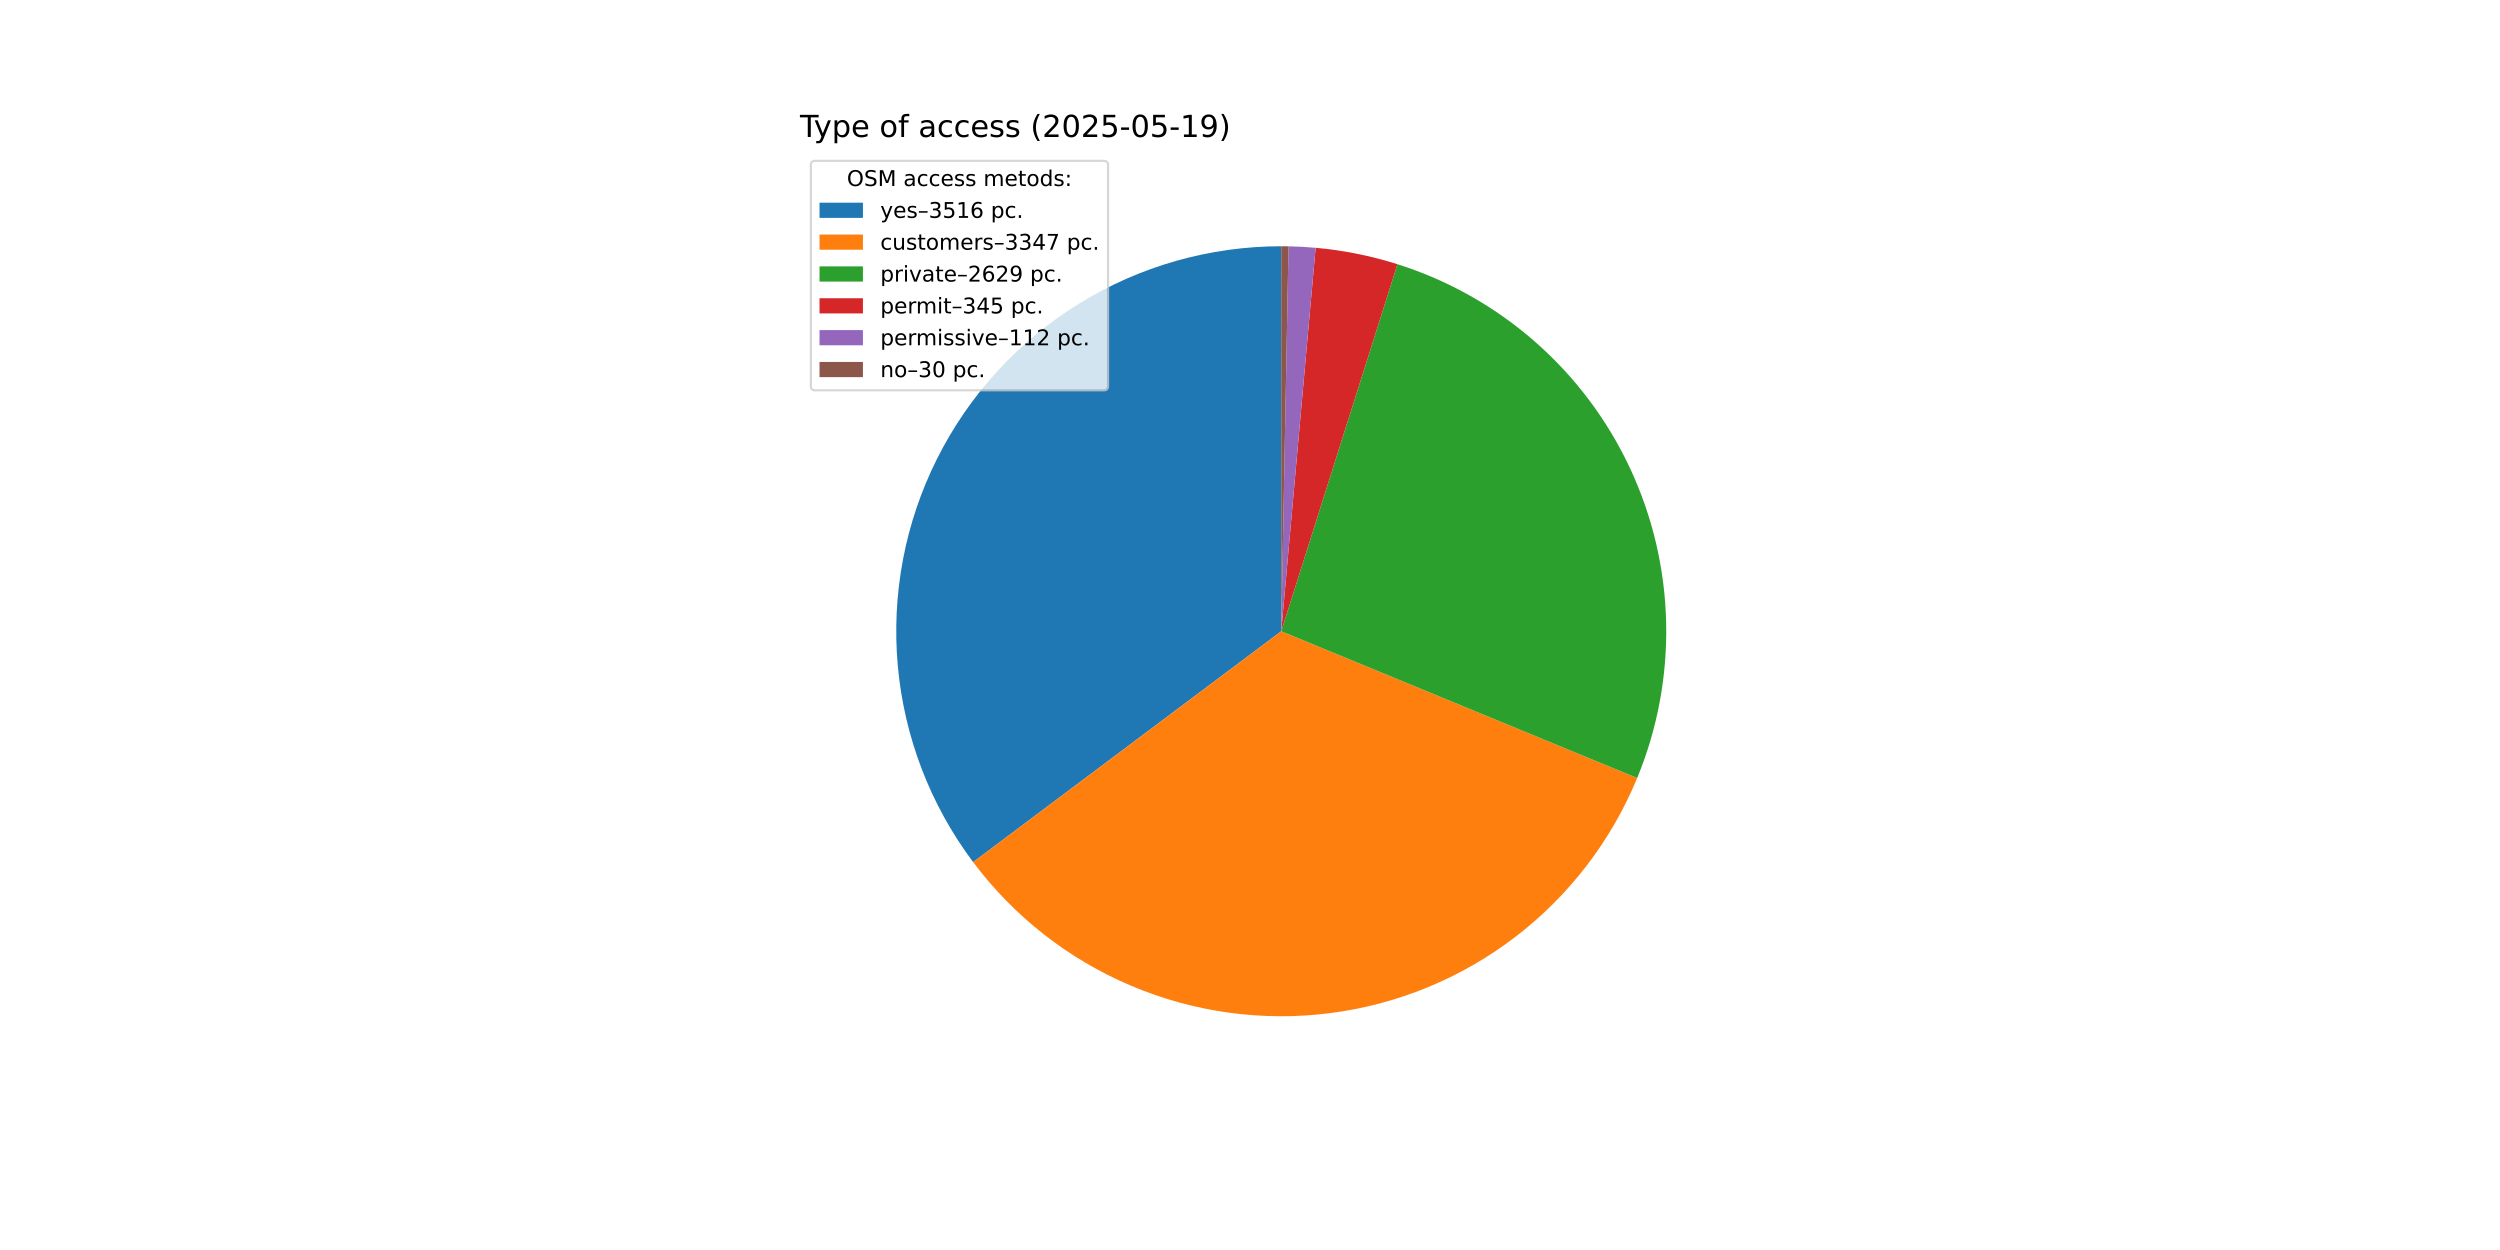
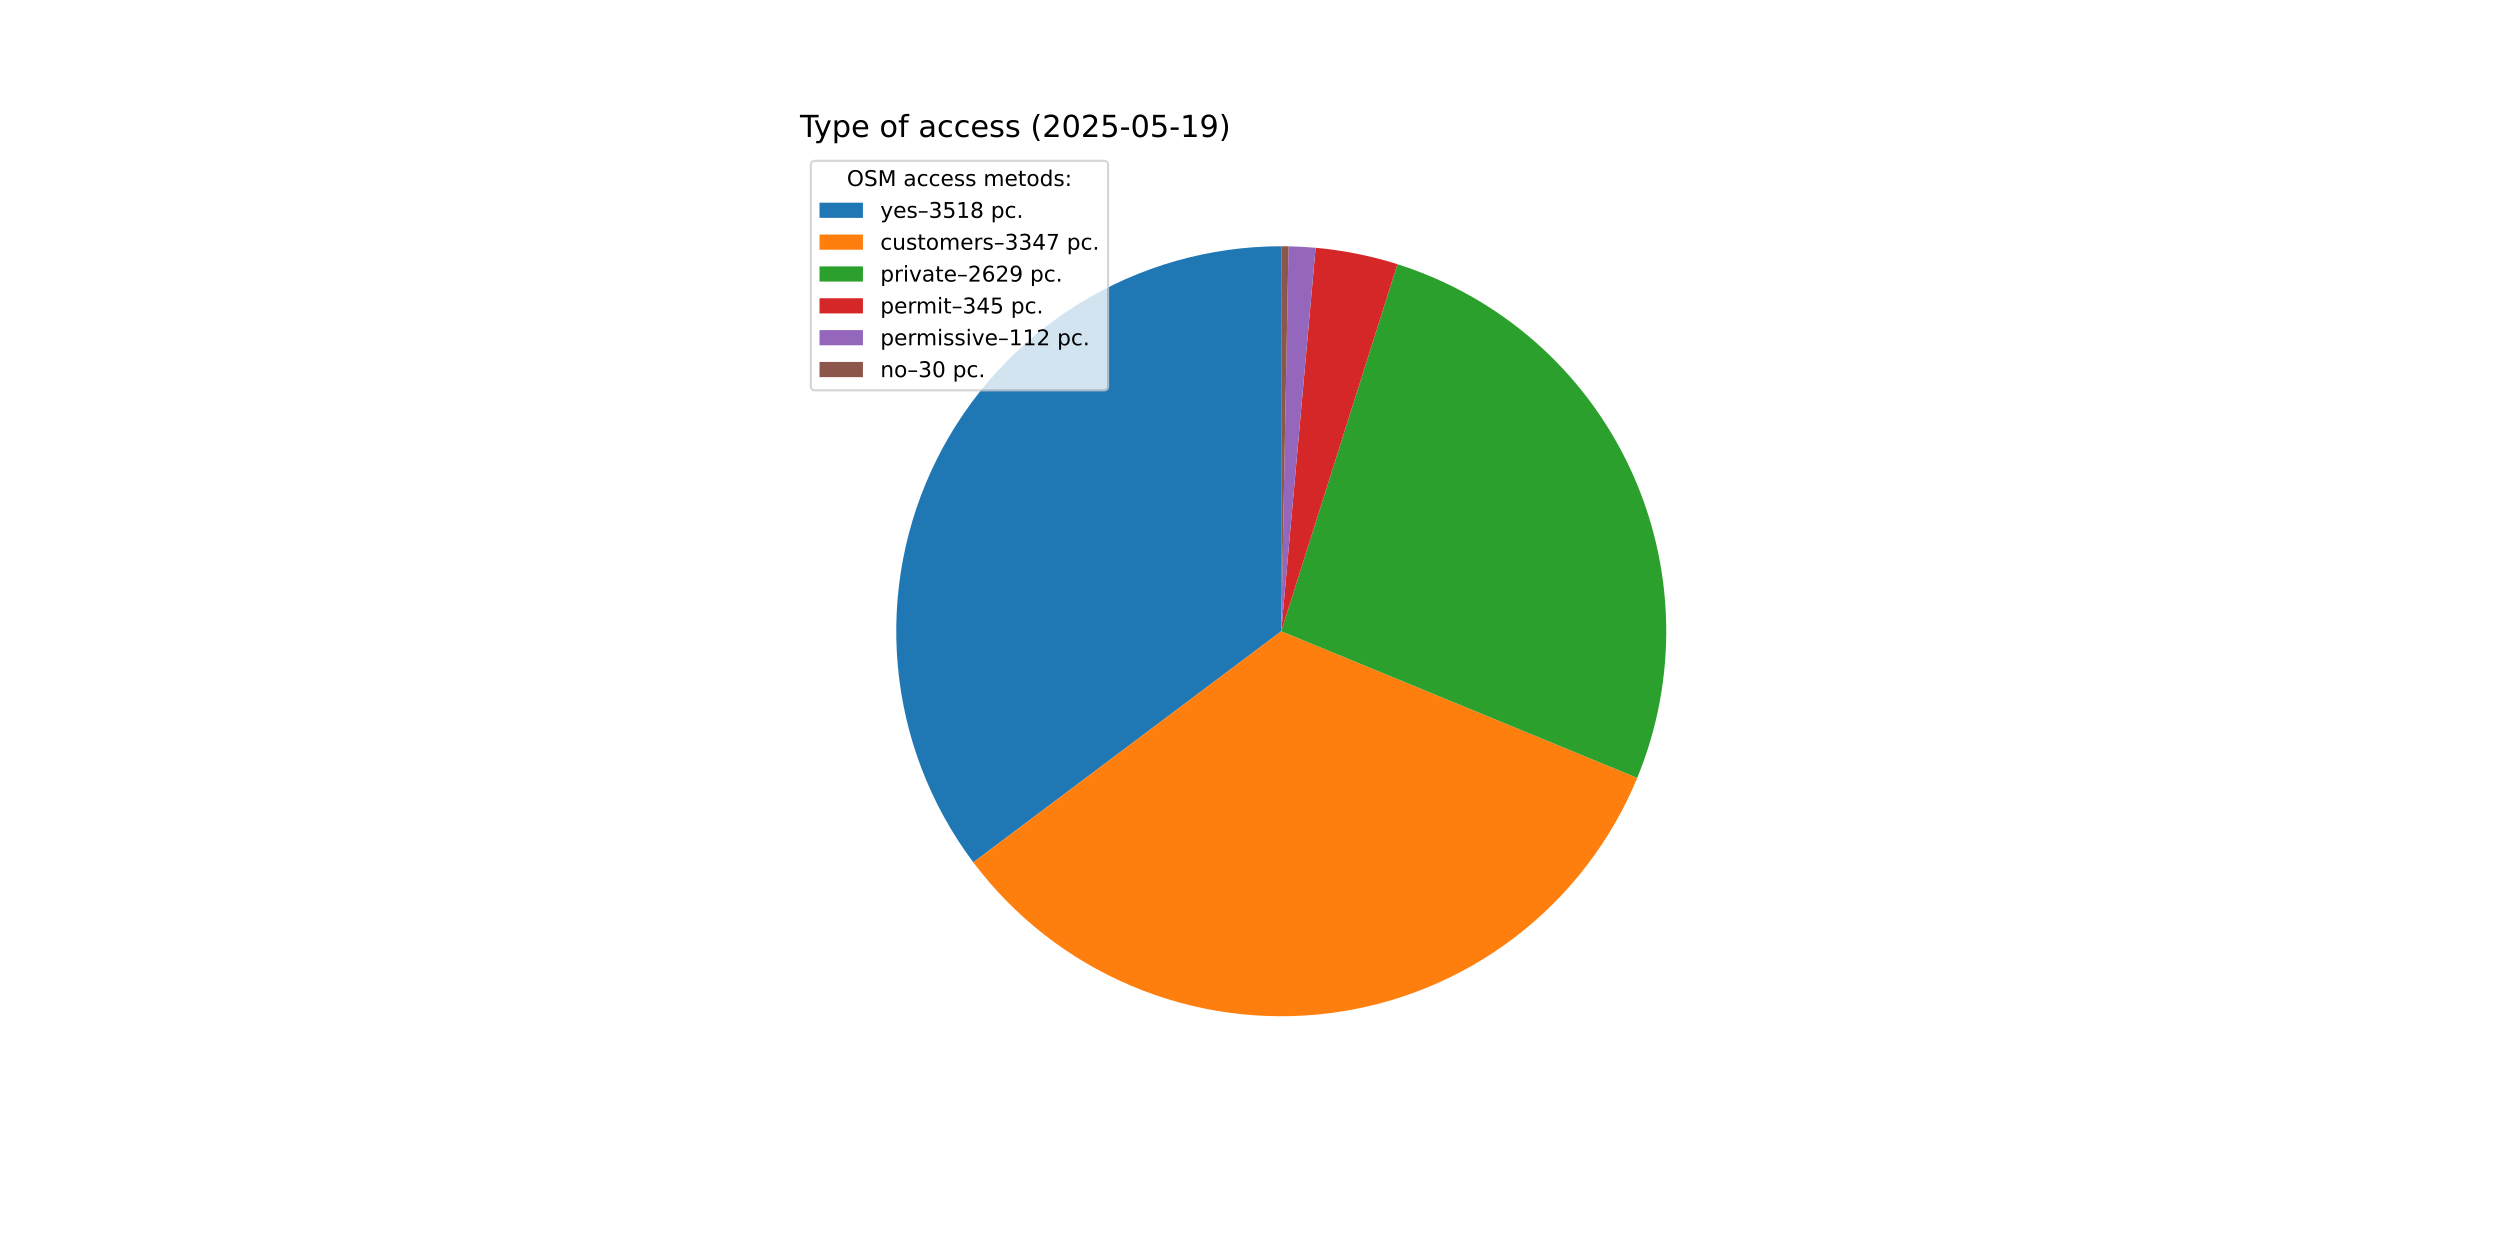
<svg xmlns="http://www.w3.org/2000/svg" xmlns:xlink="http://www.w3.org/1999/xlink" width="1152pt" height="576pt" viewBox="0 0 1152 576" version="1.1">
  <defs>
    <style type="text/css">*{stroke-linejoin: round; stroke-linecap: butt}</style>
  </defs>
  <g id="figure_1">
    <g id="patch_1">
      <path d="M 0 576  L 1152 576  L 1152 0  L 0 0  z " style="fill: #ffffff" />
    </g>
    <g id="axes_1">
      <g id="patch_2">
-         <path d="M 590.4 113.472  C 557.464 113.472 525.169 122.644 497.149 139.957  C 469.13 157.269 446.477 182.047 431.741 211.503  C 417.004 240.958 410.757 273.944 413.703 306.749  C 416.649 339.553 428.673 370.898 448.422 397.257  L 590.4 290.88  z " style="fill: #1f77b4" />
+         <path d="M 590.4 113.472  C 557.451 113.472 525.145 122.651 497.118 139.976  C 469.092 157.3 446.438 182.095 431.708 211.567  C 416.978 241.04 410.746 274.042 413.713 306.857  C 416.68 339.671 428.731 371.02 448.509 397.372  L 590.4 290.88  z " style="fill: #1f77b4" />
      </g>
      <g id="patch_3">
-         <path d="M 448.422 397.257  C 467.211 422.334 492.313 441.991 521.163 454.22  C 550.013 466.449 581.595 470.819 612.682 466.883  C 643.768 462.948 673.265 450.845 698.157 431.813  C 723.05 412.78 742.461 387.488 754.408 358.52  L 590.4 290.88  z " style="fill: #ff7f0e" />
+         <path d="M 448.509 397.372  C 467.315 422.429 492.426 442.063 521.279 454.269  C 550.132 466.475 581.71 470.823 612.788 466.87  C 643.866 462.916 673.35 450.8 698.227 431.759  C 723.105 412.718 742.501 387.422 754.434 358.455  L 590.4 290.88  z " style="fill: #ff7f0e" />
      </g>
      <g id="patch_4">
-         <path d="M 754.408 358.52  C 763.771 335.815 768.319 311.412 767.762 286.859  C 767.206 262.306 761.557 238.134 751.174 215.877  C 740.791 193.621 725.899 173.761 707.442 157.558  C 688.986 141.356 667.365 129.161 643.951 121.747  L 590.4 290.88  z " style="fill: #2ca02c" />
+         <path d="M 754.434 358.455  C 763.787 335.752 768.325 311.352 767.761 286.804  C 767.197 262.256 761.543 238.091 751.157 215.841  C 740.771 193.591 725.878 173.738 707.423 157.541  C 688.968 141.345 667.35 129.154 643.941 121.744  L 590.4 290.88  z " style="fill: #2ca02c" />
      </g>
      <g id="patch_5">
-         <path d="M 643.951 121.747  C 637.826 119.808 631.601 118.203 625.302 116.939  C 619.003 115.675 612.64 114.754 606.241 114.181  L 590.4 290.88  z " style="fill: #d62728" />
+         <path d="M 643.941 121.744  C 637.817 119.805 631.592 118.201 625.295 116.938  C 618.997 115.674 612.635 114.754 606.238 114.18  L 590.4 290.88  z " style="fill: #d62728" />
      </g>
      <g id="patch_6">
-         <path d="M 606.241 114.181  C 604.164 113.994 602.084 113.845 600.002 113.732  C 597.92 113.619 595.836 113.543 593.751 113.504  L 590.4 290.88  z " style="fill: #9467bd" />
+         <path d="M 606.238 114.18  C 604.161 113.994 602.082 113.845 600 113.732  C 597.918 113.619 595.835 113.543 593.75 113.504  L 590.4 290.88  z " style="fill: #9467bd" />
      </g>
      <g id="patch_7">
-         <path d="M 593.751 113.504  C 593.193 113.493 592.634 113.485 592.076 113.48  C 591.517 113.475 590.959 113.472 590.4 113.472  L 590.4 290.88  z " style="fill: #8c564b" />
+         <path d="M 593.75 113.504  C 593.192 113.493 592.634 113.485 592.075 113.48  C 591.517 113.475 590.958 113.472 590.4 113.472  L 590.4 290.88  z " style="fill: #8c564b" />
      </g>
      <g id="matplotlib.axis_1" />
      <g id="matplotlib.axis_2" />
      <g id="text_1">
        <g transform="translate(368.64 63.12) scale(0.14 -0.14)">
          <defs>
            <path id="DejaVuSans-54" d="M -19 4666  L 3928 4666  L 3928 4134  L 2272 4134  L 2272 0  L 1638 0  L 1638 4134  L -19 4134  L -19 4666  z " transform="scale(0.015625)" />
            <path id="DejaVuSans-79" d="M 2059 -325  Q 1816 -950 1584 -1140  Q 1353 -1331 966 -1331  L 506 -1331  L 506 -850  L 844 -850  Q 1081 -850 1212 -737  Q 1344 -625 1503 -206  L 1606 56  L 191 3500  L 800 3500  L 1894 763  L 2988 3500  L 3597 3500  L 2059 -325  z " transform="scale(0.015625)" />
            <path id="DejaVuSans-70" d="M 1159 525  L 1159 -1331  L 581 -1331  L 581 3500  L 1159 3500  L 1159 2969  Q 1341 3281 1617 3432  Q 1894 3584 2278 3584  Q 2916 3584 3314 3078  Q 3713 2572 3713 1747  Q 3713 922 3314 415  Q 2916 -91 2278 -91  Q 1894 -91 1617 61  Q 1341 213 1159 525  z M 3116 1747  Q 3116 2381 2855 2742  Q 2594 3103 2138 3103  Q 1681 3103 1420 2742  Q 1159 2381 1159 1747  Q 1159 1113 1420 752  Q 1681 391 2138 391  Q 2594 391 2855 752  Q 3116 1113 3116 1747  z " transform="scale(0.015625)" />
            <path id="DejaVuSans-65" d="M 3597 1894  L 3597 1613  L 953 1613  Q 991 1019 1311 708  Q 1631 397 2203 397  Q 2534 397 2845 478  Q 3156 559 3463 722  L 3463 178  Q 3153 47 2828 -22  Q 2503 -91 2169 -91  Q 1331 -91 842 396  Q 353 884 353 1716  Q 353 2575 817 3079  Q 1281 3584 2069 3584  Q 2775 3584 3186 3129  Q 3597 2675 3597 1894  z M 3022 2063  Q 3016 2534 2758 2815  Q 2500 3097 2075 3097  Q 1594 3097 1305 2825  Q 1016 2553 972 2059  L 3022 2063  z " transform="scale(0.015625)" />
            <path id="DejaVuSans-20" transform="scale(0.015625)" />
            <path id="DejaVuSans-6f" d="M 1959 3097  Q 1497 3097 1228 2736  Q 959 2375 959 1747  Q 959 1119 1226 758  Q 1494 397 1959 397  Q 2419 397 2687 759  Q 2956 1122 2956 1747  Q 2956 2369 2687 2733  Q 2419 3097 1959 3097  z M 1959 3584  Q 2709 3584 3137 3096  Q 3566 2609 3566 1747  Q 3566 888 3137 398  Q 2709 -91 1959 -91  Q 1206 -91 779 398  Q 353 888 353 1747  Q 353 2609 779 3096  Q 1206 3584 1959 3584  z " transform="scale(0.015625)" />
            <path id="DejaVuSans-66" d="M 2375 4863  L 2375 4384  L 1825 4384  Q 1516 4384 1395 4259  Q 1275 4134 1275 3809  L 1275 3500  L 2222 3500  L 2222 3053  L 1275 3053  L 1275 0  L 697 0  L 697 3053  L 147 3053  L 147 3500  L 697 3500  L 697 3744  Q 697 4328 969 4595  Q 1241 4863 1831 4863  L 2375 4863  z " transform="scale(0.015625)" />
            <path id="DejaVuSans-61" d="M 2194 1759  Q 1497 1759 1228 1600  Q 959 1441 959 1056  Q 959 750 1161 570  Q 1363 391 1709 391  Q 2188 391 2477 730  Q 2766 1069 2766 1631  L 2766 1759  L 2194 1759  z M 3341 1997  L 3341 0  L 2766 0  L 2766 531  Q 2569 213 2275 61  Q 1981 -91 1556 -91  Q 1019 -91 701 211  Q 384 513 384 1019  Q 384 1609 779 1909  Q 1175 2209 1959 2209  L 2766 2209  L 2766 2266  Q 2766 2663 2505 2880  Q 2244 3097 1772 3097  Q 1472 3097 1187 3025  Q 903 2953 641 2809  L 641 3341  Q 956 3463 1253 3523  Q 1550 3584 1831 3584  Q 2591 3584 2966 3190  Q 3341 2797 3341 1997  z " transform="scale(0.015625)" />
            <path id="DejaVuSans-63" d="M 3122 3366  L 3122 2828  Q 2878 2963 2633 3030  Q 2388 3097 2138 3097  Q 1578 3097 1268 2742  Q 959 2388 959 1747  Q 959 1106 1268 751  Q 1578 397 2138 397  Q 2388 397 2633 464  Q 2878 531 3122 666  L 3122 134  Q 2881 22 2623 -34  Q 2366 -91 2075 -91  Q 1284 -91 818 406  Q 353 903 353 1747  Q 353 2603 823 3093  Q 1294 3584 2113 3584  Q 2378 3584 2631 3529  Q 2884 3475 3122 3366  z " transform="scale(0.015625)" />
            <path id="DejaVuSans-73" d="M 2834 3397  L 2834 2853  Q 2591 2978 2328 3040  Q 2066 3103 1784 3103  Q 1356 3103 1142 2972  Q 928 2841 928 2578  Q 928 2378 1081 2264  Q 1234 2150 1697 2047  L 1894 2003  Q 2506 1872 2764 1633  Q 3022 1394 3022 966  Q 3022 478 2636 193  Q 2250 -91 1575 -91  Q 1294 -91 989 -36  Q 684 19 347 128  L 347 722  Q 666 556 975 473  Q 1284 391 1588 391  Q 1994 391 2212 530  Q 2431 669 2431 922  Q 2431 1156 2273 1281  Q 2116 1406 1581 1522  L 1381 1569  Q 847 1681 609 1914  Q 372 2147 372 2553  Q 372 3047 722 3315  Q 1072 3584 1716 3584  Q 2034 3584 2315 3537  Q 2597 3491 2834 3397  z " transform="scale(0.015625)" />
            <path id="DejaVuSans-28" d="M 1984 4856  Q 1566 4138 1362 3434  Q 1159 2731 1159 2009  Q 1159 1288 1364 580  Q 1569 -128 1984 -844  L 1484 -844  Q 1016 -109 783 600  Q 550 1309 550 2009  Q 550 2706 781 3412  Q 1013 4119 1484 4856  L 1984 4856  z " transform="scale(0.015625)" />
            <path id="DejaVuSans-32" d="M 1228 531  L 3431 531  L 3431 0  L 469 0  L 469 531  Q 828 903 1448 1529  Q 2069 2156 2228 2338  Q 2531 2678 2651 2914  Q 2772 3150 2772 3378  Q 2772 3750 2511 3984  Q 2250 4219 1831 4219  Q 1534 4219 1204 4116  Q 875 4013 500 3803  L 500 4441  Q 881 4594 1212 4672  Q 1544 4750 1819 4750  Q 2544 4750 2975 4387  Q 3406 4025 3406 3419  Q 3406 3131 3298 2873  Q 3191 2616 2906 2266  Q 2828 2175 2409 1742  Q 1991 1309 1228 531  z " transform="scale(0.015625)" />
            <path id="DejaVuSans-30" d="M 2034 4250  Q 1547 4250 1301 3770  Q 1056 3291 1056 2328  Q 1056 1369 1301 889  Q 1547 409 2034 409  Q 2525 409 2770 889  Q 3016 1369 3016 2328  Q 3016 3291 2770 3770  Q 2525 4250 2034 4250  z M 2034 4750  Q 2819 4750 3233 4129  Q 3647 3509 3647 2328  Q 3647 1150 3233 529  Q 2819 -91 2034 -91  Q 1250 -91 836 529  Q 422 1150 422 2328  Q 422 3509 836 4129  Q 1250 4750 2034 4750  z " transform="scale(0.015625)" />
            <path id="DejaVuSans-35" d="M 691 4666  L 3169 4666  L 3169 4134  L 1269 4134  L 1269 2991  Q 1406 3038 1543 3061  Q 1681 3084 1819 3084  Q 2600 3084 3056 2656  Q 3513 2228 3513 1497  Q 3513 744 3044 326  Q 2575 -91 1722 -91  Q 1428 -91 1123 -41  Q 819 9 494 109  L 494 744  Q 775 591 1075 516  Q 1375 441 1709 441  Q 2250 441 2565 725  Q 2881 1009 2881 1497  Q 2881 1984 2565 2268  Q 2250 2553 1709 2553  Q 1456 2553 1204 2497  Q 953 2441 691 2322  L 691 4666  z " transform="scale(0.015625)" />
            <path id="DejaVuSans-2d" d="M 313 2009  L 1997 2009  L 1997 1497  L 313 1497  L 313 2009  z " transform="scale(0.015625)" />
            <path id="DejaVuSans-31" d="M 794 531  L 1825 531  L 1825 4091  L 703 3866  L 703 4441  L 1819 4666  L 2450 4666  L 2450 531  L 3481 531  L 3481 0  L 794 0  L 794 531  z " transform="scale(0.015625)" />
            <path id="DejaVuSans-39" d="M 703 97  L 703 672  Q 941 559 1184 500  Q 1428 441 1663 441  Q 2288 441 2617 861  Q 2947 1281 2994 2138  Q 2813 1869 2534 1725  Q 2256 1581 1919 1581  Q 1219 1581 811 2004  Q 403 2428 403 3163  Q 403 3881 828 4315  Q 1253 4750 1959 4750  Q 2769 4750 3195 4129  Q 3622 3509 3622 2328  Q 3622 1225 3098 567  Q 2575 -91 1691 -91  Q 1453 -91 1209 -44  Q 966 3 703 97  z M 1959 2075  Q 2384 2075 2632 2365  Q 2881 2656 2881 3163  Q 2881 3666 2632 3958  Q 2384 4250 1959 4250  Q 1534 4250 1286 3958  Q 1038 3666 1038 3163  Q 1038 2656 1286 2365  Q 1534 2075 1959 2075  z " transform="scale(0.015625)" />
            <path id="DejaVuSans-29" d="M 513 4856  L 1013 4856  Q 1481 4119 1714 3412  Q 1947 2706 1947 2009  Q 1947 1309 1714 600  Q 1481 -109 1013 -844  L 513 -844  Q 928 -128 1133 580  Q 1338 1288 1338 2009  Q 1338 2731 1133 3434  Q 928 4138 513 4856  z " transform="scale(0.015625)" />
          </defs>
          <use xlink:href="#DejaVuSans-54" />
          <use xlink:href="#DejaVuSans-79" x="45.459" />
          <use xlink:href="#DejaVuSans-70" x="104.639" />
          <use xlink:href="#DejaVuSans-65" x="168.115" />
          <use xlink:href="#DejaVuSans-20" x="229.639" />
          <use xlink:href="#DejaVuSans-6f" x="261.426" />
          <use xlink:href="#DejaVuSans-66" x="322.607" />
          <use xlink:href="#DejaVuSans-20" x="357.812" />
          <use xlink:href="#DejaVuSans-61" x="389.6" />
          <use xlink:href="#DejaVuSans-63" x="450.879" />
          <use xlink:href="#DejaVuSans-63" x="505.859" />
          <use xlink:href="#DejaVuSans-65" x="560.84" />
          <use xlink:href="#DejaVuSans-73" x="622.363" />
          <use xlink:href="#DejaVuSans-73" x="674.463" />
          <use xlink:href="#DejaVuSans-20" x="726.562" />
          <use xlink:href="#DejaVuSans-28" x="758.35" />
          <use xlink:href="#DejaVuSans-32" x="797.363" />
          <use xlink:href="#DejaVuSans-30" x="860.986" />
          <use xlink:href="#DejaVuSans-32" x="924.609" />
          <use xlink:href="#DejaVuSans-35" x="988.232" />
          <use xlink:href="#DejaVuSans-2d" x="1051.855" />
          <use xlink:href="#DejaVuSans-30" x="1087.939" />
          <use xlink:href="#DejaVuSans-35" x="1151.562" />
          <use xlink:href="#DejaVuSans-2d" x="1215.186" />
          <use xlink:href="#DejaVuSans-31" x="1251.27" />
          <use xlink:href="#DejaVuSans-39" x="1314.893" />
          <use xlink:href="#DejaVuSans-29" x="1378.516" />
        </g>
      </g>
      <g id="legend_1">
        <g id="patch_8">
          <path d="M 375.64 179.867  L 508.592 179.867  Q 510.592 179.867 510.592 177.867  L 510.592 76.12  Q 510.592 74.12 508.592 74.12  L 375.64 74.12  Q 373.64 74.12 373.64 76.12  L 373.64 177.867  Q 373.64 179.867 375.64 179.867  z " style="fill: #ffffff; opacity: 0.8; stroke: #cccccc; stroke-linejoin: miter" />
        </g>
        <g id="text_2">
          <g transform="translate(390.2353 85.71844) scale(0.1 -0.1)">
            <defs>
              <path id="DejaVuSans-4f" d="M 2522 4238  Q 1834 4238 1429 3725  Q 1025 3213 1025 2328  Q 1025 1447 1429 934  Q 1834 422 2522 422  Q 3209 422 3611 934  Q 4013 1447 4013 2328  Q 4013 3213 3611 3725  Q 3209 4238 2522 4238  z M 2522 4750  Q 3503 4750 4090 4092  Q 4678 3434 4678 2328  Q 4678 1225 4090 567  Q 3503 -91 2522 -91  Q 1538 -91 948 565  Q 359 1222 359 2328  Q 359 3434 948 4092  Q 1538 4750 2522 4750  z " transform="scale(0.015625)" />
              <path id="DejaVuSans-53" d="M 3425 4513  L 3425 3897  Q 3066 4069 2747 4153  Q 2428 4238 2131 4238  Q 1616 4238 1336 4038  Q 1056 3838 1056 3469  Q 1056 3159 1242 3001  Q 1428 2844 1947 2747  L 2328 2669  Q 3034 2534 3370 2195  Q 3706 1856 3706 1288  Q 3706 609 3251 259  Q 2797 -91 1919 -91  Q 1588 -91 1214 -16  Q 841 59 441 206  L 441 856  Q 825 641 1194 531  Q 1563 422 1919 422  Q 2459 422 2753 634  Q 3047 847 3047 1241  Q 3047 1584 2836 1778  Q 2625 1972 2144 2069  L 1759 2144  Q 1053 2284 737 2584  Q 422 2884 422 3419  Q 422 4038 858 4394  Q 1294 4750 2059 4750  Q 2388 4750 2728 4690  Q 3069 4631 3425 4513  z " transform="scale(0.015625)" />
              <path id="DejaVuSans-4d" d="M 628 4666  L 1569 4666  L 2759 1491  L 3956 4666  L 4897 4666  L 4897 0  L 4281 0  L 4281 4097  L 3078 897  L 2444 897  L 1241 4097  L 1241 0  L 628 0  L 628 4666  z " transform="scale(0.015625)" />
              <path id="DejaVuSans-6d" d="M 3328 2828  Q 3544 3216 3844 3400  Q 4144 3584 4550 3584  Q 5097 3584 5394 3201  Q 5691 2819 5691 2113  L 5691 0  L 5113 0  L 5113 2094  Q 5113 2597 4934 2840  Q 4756 3084 4391 3084  Q 3944 3084 3684 2787  Q 3425 2491 3425 1978  L 3425 0  L 2847 0  L 2847 2094  Q 2847 2600 2669 2842  Q 2491 3084 2119 3084  Q 1678 3084 1418 2786  Q 1159 2488 1159 1978  L 1159 0  L 581 0  L 581 3500  L 1159 3500  L 1159 2956  Q 1356 3278 1631 3431  Q 1906 3584 2284 3584  Q 2666 3584 2933 3390  Q 3200 3197 3328 2828  z " transform="scale(0.015625)" />
              <path id="DejaVuSans-74" d="M 1172 4494  L 1172 3500  L 2356 3500  L 2356 3053  L 1172 3053  L 1172 1153  Q 1172 725 1289 603  Q 1406 481 1766 481  L 2356 481  L 2356 0  L 1766 0  Q 1100 0 847 248  Q 594 497 594 1153  L 594 3053  L 172 3053  L 172 3500  L 594 3500  L 594 4494  L 1172 4494  z " transform="scale(0.015625)" />
              <path id="DejaVuSans-64" d="M 2906 2969  L 2906 4863  L 3481 4863  L 3481 0  L 2906 0  L 2906 525  Q 2725 213 2448 61  Q 2172 -91 1784 -91  Q 1150 -91 751 415  Q 353 922 353 1747  Q 353 2572 751 3078  Q 1150 3584 1784 3584  Q 2172 3584 2448 3432  Q 2725 3281 2906 2969  z M 947 1747  Q 947 1113 1208 752  Q 1469 391 1925 391  Q 2381 391 2643 752  Q 2906 1113 2906 1747  Q 2906 2381 2643 2742  Q 2381 3103 1925 3103  Q 1469 3103 1208 2742  Q 947 2381 947 1747  z " transform="scale(0.015625)" />
              <path id="DejaVuSans-3a" d="M 750 794  L 1409 794  L 1409 0  L 750 0  L 750 794  z M 750 3309  L 1409 3309  L 1409 2516  L 750 2516  L 750 3309  z " transform="scale(0.015625)" />
            </defs>
            <use xlink:href="#DejaVuSans-4f" />
            <use xlink:href="#DejaVuSans-53" x="78.711" />
            <use xlink:href="#DejaVuSans-4d" x="142.188" />
            <use xlink:href="#DejaVuSans-20" x="228.467" />
            <use xlink:href="#DejaVuSans-61" x="260.254" />
            <use xlink:href="#DejaVuSans-63" x="321.533" />
            <use xlink:href="#DejaVuSans-63" x="376.514" />
            <use xlink:href="#DejaVuSans-65" x="431.494" />
            <use xlink:href="#DejaVuSans-73" x="493.018" />
            <use xlink:href="#DejaVuSans-73" x="545.117" />
            <use xlink:href="#DejaVuSans-20" x="597.217" />
            <use xlink:href="#DejaVuSans-6d" x="629.004" />
            <use xlink:href="#DejaVuSans-65" x="726.416" />
            <use xlink:href="#DejaVuSans-74" x="787.939" />
            <use xlink:href="#DejaVuSans-6f" x="827.148" />
            <use xlink:href="#DejaVuSans-64" x="888.33" />
            <use xlink:href="#DejaVuSans-73" x="951.807" />
            <use xlink:href="#DejaVuSans-3a" x="1003.906" />
          </g>
        </g>
        <g id="patch_9">
          <path d="M 377.64 100.397  L 397.64 100.397  L 397.64 93.397  L 377.64 93.397  z " style="fill: #1f77b4" />
        </g>
        <g id="text_3">
          <g transform="translate(405.64 100.3966) scale(0.1 -0.1)">
            <defs>
              <path id="DejaVuSans-2013" d="M 313 1978  L 2888 1978  L 2888 1528  L 313 1528  L 313 1978  z " transform="scale(0.015625)" />
              <path id="DejaVuSans-33" d="M 2597 2516  Q 3050 2419 3304 2112  Q 3559 1806 3559 1356  Q 3559 666 3084 287  Q 2609 -91 1734 -91  Q 1441 -91 1130 -33  Q 819 25 488 141  L 488 750  Q 750 597 1062 519  Q 1375 441 1716 441  Q 2309 441 2620 675  Q 2931 909 2931 1356  Q 2931 1769 2642 2001  Q 2353 2234 1838 2234  L 1294 2234  L 1294 2753  L 1863 2753  Q 2328 2753 2575 2939  Q 2822 3125 2822 3475  Q 2822 3834 2567 4026  Q 2313 4219 1838 4219  Q 1578 4219 1281 4162  Q 984 4106 628 3988  L 628 4550  Q 988 4650 1302 4700  Q 1616 4750 1894 4750  Q 2613 4750 3031 4423  Q 3450 4097 3450 3541  Q 3450 3153 3228 2886  Q 3006 2619 2597 2516  z " transform="scale(0.015625)" />
-               <path id="DejaVuSans-36" d="M 2113 2584  Q 1688 2584 1439 2293  Q 1191 2003 1191 1497  Q 1191 994 1439 701  Q 1688 409 2113 409  Q 2538 409 2786 701  Q 3034 994 3034 1497  Q 3034 2003 2786 2293  Q 2538 2584 2113 2584  z M 3366 4563  L 3366 3988  Q 3128 4100 2886 4159  Q 2644 4219 2406 4219  Q 1781 4219 1451 3797  Q 1122 3375 1075 2522  Q 1259 2794 1537 2939  Q 1816 3084 2150 3084  Q 2853 3084 3261 2657  Q 3669 2231 3669 1497  Q 3669 778 3244 343  Q 2819 -91 2113 -91  Q 1303 -91 875 529  Q 447 1150 447 2328  Q 447 3434 972 4092  Q 1497 4750 2381 4750  Q 2619 4750 2861 4703  Q 3103 4656 3366 4563  z " transform="scale(0.015625)" />
+               <path id="DejaVuSans-38" d="M 2034 2216  Q 1584 2216 1326 1975  Q 1069 1734 1069 1313  Q 1069 891 1326 650  Q 1584 409 2034 409  Q 2484 409 2743 651  Q 3003 894 3003 1313  Q 3003 1734 2745 1975  Q 2488 2216 2034 2216  z M 1403 2484  Q 997 2584 770 2862  Q 544 3141 544 3541  Q 544 4100 942 4425  Q 1341 4750 2034 4750  Q 2731 4750 3128 4425  Q 3525 4100 3525 3541  Q 3525 3141 3298 2862  Q 3072 2584 2669 2484  Q 3125 2378 3379 2068  Q 3634 1759 3634 1313  Q 3634 634 3220 271  Q 2806 -91 2034 -91  Q 1263 -91 848 271  Q 434 634 434 1313  Q 434 1759 690 2068  Q 947 2378 1403 2484  z M 1172 3481  Q 1172 3119 1398 2916  Q 1625 2713 2034 2713  Q 2441 2713 2670 2916  Q 2900 3119 2900 3481  Q 2900 3844 2670 4047  Q 2441 4250 2034 4250  Q 1625 4250 1398 4047  Q 1172 3844 1172 3481  z " transform="scale(0.015625)" />
              <path id="DejaVuSans-2e" d="M 684 794  L 1344 794  L 1344 0  L 684 0  L 684 794  z " transform="scale(0.015625)" />
            </defs>
            <use xlink:href="#DejaVuSans-79" />
            <use xlink:href="#DejaVuSans-65" x="59.18" />
            <use xlink:href="#DejaVuSans-73" x="120.703" />
            <use xlink:href="#DejaVuSans-2013" x="172.803" />
            <use xlink:href="#DejaVuSans-33" x="222.803" />
            <use xlink:href="#DejaVuSans-35" x="286.426" />
            <use xlink:href="#DejaVuSans-31" x="350.049" />
-             <use xlink:href="#DejaVuSans-36" x="413.672" />
+             <use xlink:href="#DejaVuSans-38" x="413.672" />
            <use xlink:href="#DejaVuSans-20" x="477.295" />
            <use xlink:href="#DejaVuSans-70" x="509.082" />
            <use xlink:href="#DejaVuSans-63" x="572.559" />
            <use xlink:href="#DejaVuSans-2e" x="627.539" />
          </g>
        </g>
        <g id="patch_10">
          <path d="M 377.64 115.075  L 397.64 115.075  L 397.64 108.075  L 377.64 108.075  z " style="fill: #ff7f0e" />
        </g>
        <g id="text_4">
          <g transform="translate(405.64 115.0747) scale(0.1 -0.1)">
            <defs>
              <path id="DejaVuSans-75" d="M 544 1381  L 544 3500  L 1119 3500  L 1119 1403  Q 1119 906 1312 657  Q 1506 409 1894 409  Q 2359 409 2629 706  Q 2900 1003 2900 1516  L 2900 3500  L 3475 3500  L 3475 0  L 2900 0  L 2900 538  Q 2691 219 2414 64  Q 2138 -91 1772 -91  Q 1169 -91 856 284  Q 544 659 544 1381  z M 1991 3584  L 1991 3584  z " transform="scale(0.015625)" />
              <path id="DejaVuSans-72" d="M 2631 2963  Q 2534 3019 2420 3045  Q 2306 3072 2169 3072  Q 1681 3072 1420 2755  Q 1159 2438 1159 1844  L 1159 0  L 581 0  L 581 3500  L 1159 3500  L 1159 2956  Q 1341 3275 1631 3429  Q 1922 3584 2338 3584  Q 2397 3584 2469 3576  Q 2541 3569 2628 3553  L 2631 2963  z " transform="scale(0.015625)" />
              <path id="DejaVuSans-34" d="M 2419 4116  L 825 1625  L 2419 1625  L 2419 4116  z M 2253 4666  L 3047 4666  L 3047 1625  L 3713 1625  L 3713 1100  L 3047 1100  L 3047 0  L 2419 0  L 2419 1100  L 313 1100  L 313 1709  L 2253 4666  z " transform="scale(0.015625)" />
              <path id="DejaVuSans-37" d="M 525 4666  L 3525 4666  L 3525 4397  L 1831 0  L 1172 0  L 2766 4134  L 525 4134  L 525 4666  z " transform="scale(0.015625)" />
            </defs>
            <use xlink:href="#DejaVuSans-63" />
            <use xlink:href="#DejaVuSans-75" x="54.98" />
            <use xlink:href="#DejaVuSans-73" x="118.359" />
            <use xlink:href="#DejaVuSans-74" x="170.459" />
            <use xlink:href="#DejaVuSans-6f" x="209.668" />
            <use xlink:href="#DejaVuSans-6d" x="270.85" />
            <use xlink:href="#DejaVuSans-65" x="368.262" />
            <use xlink:href="#DejaVuSans-72" x="429.785" />
            <use xlink:href="#DejaVuSans-73" x="470.898" />
            <use xlink:href="#DejaVuSans-2013" x="522.998" />
            <use xlink:href="#DejaVuSans-33" x="572.998" />
            <use xlink:href="#DejaVuSans-33" x="636.621" />
            <use xlink:href="#DejaVuSans-34" x="700.244" />
            <use xlink:href="#DejaVuSans-37" x="763.867" />
            <use xlink:href="#DejaVuSans-20" x="827.49" />
            <use xlink:href="#DejaVuSans-70" x="859.277" />
            <use xlink:href="#DejaVuSans-63" x="922.754" />
            <use xlink:href="#DejaVuSans-2e" x="977.734" />
          </g>
        </g>
        <g id="patch_11">
          <path d="M 377.64 129.753  L 397.64 129.753  L 397.64 122.753  L 377.64 122.753  z " style="fill: #2ca02c" />
        </g>
        <g id="text_5">
          <g transform="translate(405.64 129.7528) scale(0.1 -0.1)">
            <defs>
              <path id="DejaVuSans-69" d="M 603 3500  L 1178 3500  L 1178 0  L 603 0  L 603 3500  z M 603 4863  L 1178 4863  L 1178 4134  L 603 4134  L 603 4863  z " transform="scale(0.015625)" />
              <path id="DejaVuSans-76" d="M 191 3500  L 800 3500  L 1894 563  L 2988 3500  L 3597 3500  L 2284 0  L 1503 0  L 191 3500  z " transform="scale(0.015625)" />
+               <path id="DejaVuSans-36" d="M 2113 2584  Q 1688 2584 1439 2293  Q 1191 2003 1191 1497  Q 1191 994 1439 701  Q 1688 409 2113 409  Q 2538 409 2786 701  Q 3034 994 3034 1497  Q 3034 2003 2786 2293  Q 2538 2584 2113 2584  z M 3366 4563  L 3366 3988  Q 3128 4100 2886 4159  Q 2644 4219 2406 4219  Q 1781 4219 1451 3797  Q 1122 3375 1075 2522  Q 1259 2794 1537 2939  Q 1816 3084 2150 3084  Q 2853 3084 3261 2657  Q 3669 2231 3669 1497  Q 3669 778 3244 343  Q 2819 -91 2113 -91  Q 1303 -91 875 529  Q 447 1150 447 2328  Q 447 3434 972 4092  Q 1497 4750 2381 4750  Q 2619 4750 2861 4703  Q 3103 4656 3366 4563  z " transform="scale(0.015625)" />
            </defs>
            <use xlink:href="#DejaVuSans-70" />
            <use xlink:href="#DejaVuSans-72" x="63.477" />
            <use xlink:href="#DejaVuSans-69" x="104.59" />
            <use xlink:href="#DejaVuSans-76" x="132.373" />
            <use xlink:href="#DejaVuSans-61" x="191.553" />
            <use xlink:href="#DejaVuSans-74" x="252.832" />
            <use xlink:href="#DejaVuSans-65" x="292.041" />
            <use xlink:href="#DejaVuSans-2013" x="353.564" />
            <use xlink:href="#DejaVuSans-32" x="403.564" />
            <use xlink:href="#DejaVuSans-36" x="467.188" />
            <use xlink:href="#DejaVuSans-32" x="530.811" />
            <use xlink:href="#DejaVuSans-39" x="594.434" />
            <use xlink:href="#DejaVuSans-20" x="658.057" />
            <use xlink:href="#DejaVuSans-70" x="689.844" />
            <use xlink:href="#DejaVuSans-63" x="753.32" />
            <use xlink:href="#DejaVuSans-2e" x="808.301" />
          </g>
        </g>
        <g id="patch_12">
          <path d="M 377.64 144.431  L 397.64 144.431  L 397.64 137.431  L 377.64 137.431  z " style="fill: #d62728" />
        </g>
        <g id="text_6">
          <g transform="translate(405.64 144.4309) scale(0.1 -0.1)">
            <use xlink:href="#DejaVuSans-70" />
            <use xlink:href="#DejaVuSans-65" x="63.477" />
            <use xlink:href="#DejaVuSans-72" x="125" />
            <use xlink:href="#DejaVuSans-6d" x="164.363" />
            <use xlink:href="#DejaVuSans-69" x="261.775" />
            <use xlink:href="#DejaVuSans-74" x="289.559" />
            <use xlink:href="#DejaVuSans-2013" x="328.768" />
            <use xlink:href="#DejaVuSans-33" x="378.768" />
            <use xlink:href="#DejaVuSans-34" x="442.391" />
            <use xlink:href="#DejaVuSans-35" x="506.014" />
            <use xlink:href="#DejaVuSans-20" x="569.637" />
            <use xlink:href="#DejaVuSans-70" x="601.424" />
            <use xlink:href="#DejaVuSans-63" x="664.9" />
            <use xlink:href="#DejaVuSans-2e" x="719.881" />
          </g>
        </g>
        <g id="patch_13">
          <path d="M 377.64 159.109  L 397.64 159.109  L 397.64 152.109  L 377.64 152.109  z " style="fill: #9467bd" />
        </g>
        <g id="text_7">
          <g transform="translate(405.64 159.1091) scale(0.1 -0.1)">
            <use xlink:href="#DejaVuSans-70" />
            <use xlink:href="#DejaVuSans-65" x="63.477" />
            <use xlink:href="#DejaVuSans-72" x="125" />
            <use xlink:href="#DejaVuSans-6d" x="164.363" />
            <use xlink:href="#DejaVuSans-69" x="261.775" />
            <use xlink:href="#DejaVuSans-73" x="289.559" />
            <use xlink:href="#DejaVuSans-73" x="341.658" />
            <use xlink:href="#DejaVuSans-69" x="393.758" />
            <use xlink:href="#DejaVuSans-76" x="421.541" />
            <use xlink:href="#DejaVuSans-65" x="480.721" />
            <use xlink:href="#DejaVuSans-2013" x="542.244" />
            <use xlink:href="#DejaVuSans-31" x="592.244" />
            <use xlink:href="#DejaVuSans-31" x="655.867" />
            <use xlink:href="#DejaVuSans-32" x="719.49" />
            <use xlink:href="#DejaVuSans-20" x="783.113" />
            <use xlink:href="#DejaVuSans-70" x="814.9" />
            <use xlink:href="#DejaVuSans-63" x="878.377" />
            <use xlink:href="#DejaVuSans-2e" x="933.357" />
          </g>
        </g>
        <g id="patch_14">
          <path d="M 377.64 173.787  L 397.64 173.787  L 397.64 166.787  L 377.64 166.787  z " style="fill: #8c564b" />
        </g>
        <g id="text_8">
          <g transform="translate(405.64 173.7872) scale(0.1 -0.1)">
            <defs>
              <path id="DejaVuSans-6e" d="M 3513 2113  L 3513 0  L 2938 0  L 2938 2094  Q 2938 2591 2744 2837  Q 2550 3084 2163 3084  Q 1697 3084 1428 2787  Q 1159 2491 1159 1978  L 1159 0  L 581 0  L 581 3500  L 1159 3500  L 1159 2956  Q 1366 3272 1645 3428  Q 1925 3584 2291 3584  Q 2894 3584 3203 3211  Q 3513 2838 3513 2113  z " transform="scale(0.015625)" />
            </defs>
            <use xlink:href="#DejaVuSans-6e" />
            <use xlink:href="#DejaVuSans-6f" x="63.379" />
            <use xlink:href="#DejaVuSans-2013" x="124.561" />
            <use xlink:href="#DejaVuSans-33" x="174.561" />
            <use xlink:href="#DejaVuSans-30" x="238.184" />
            <use xlink:href="#DejaVuSans-20" x="301.807" />
            <use xlink:href="#DejaVuSans-70" x="333.594" />
            <use xlink:href="#DejaVuSans-63" x="397.07" />
            <use xlink:href="#DejaVuSans-2e" x="452.051" />
          </g>
        </g>
      </g>
    </g>
  </g>
</svg>
